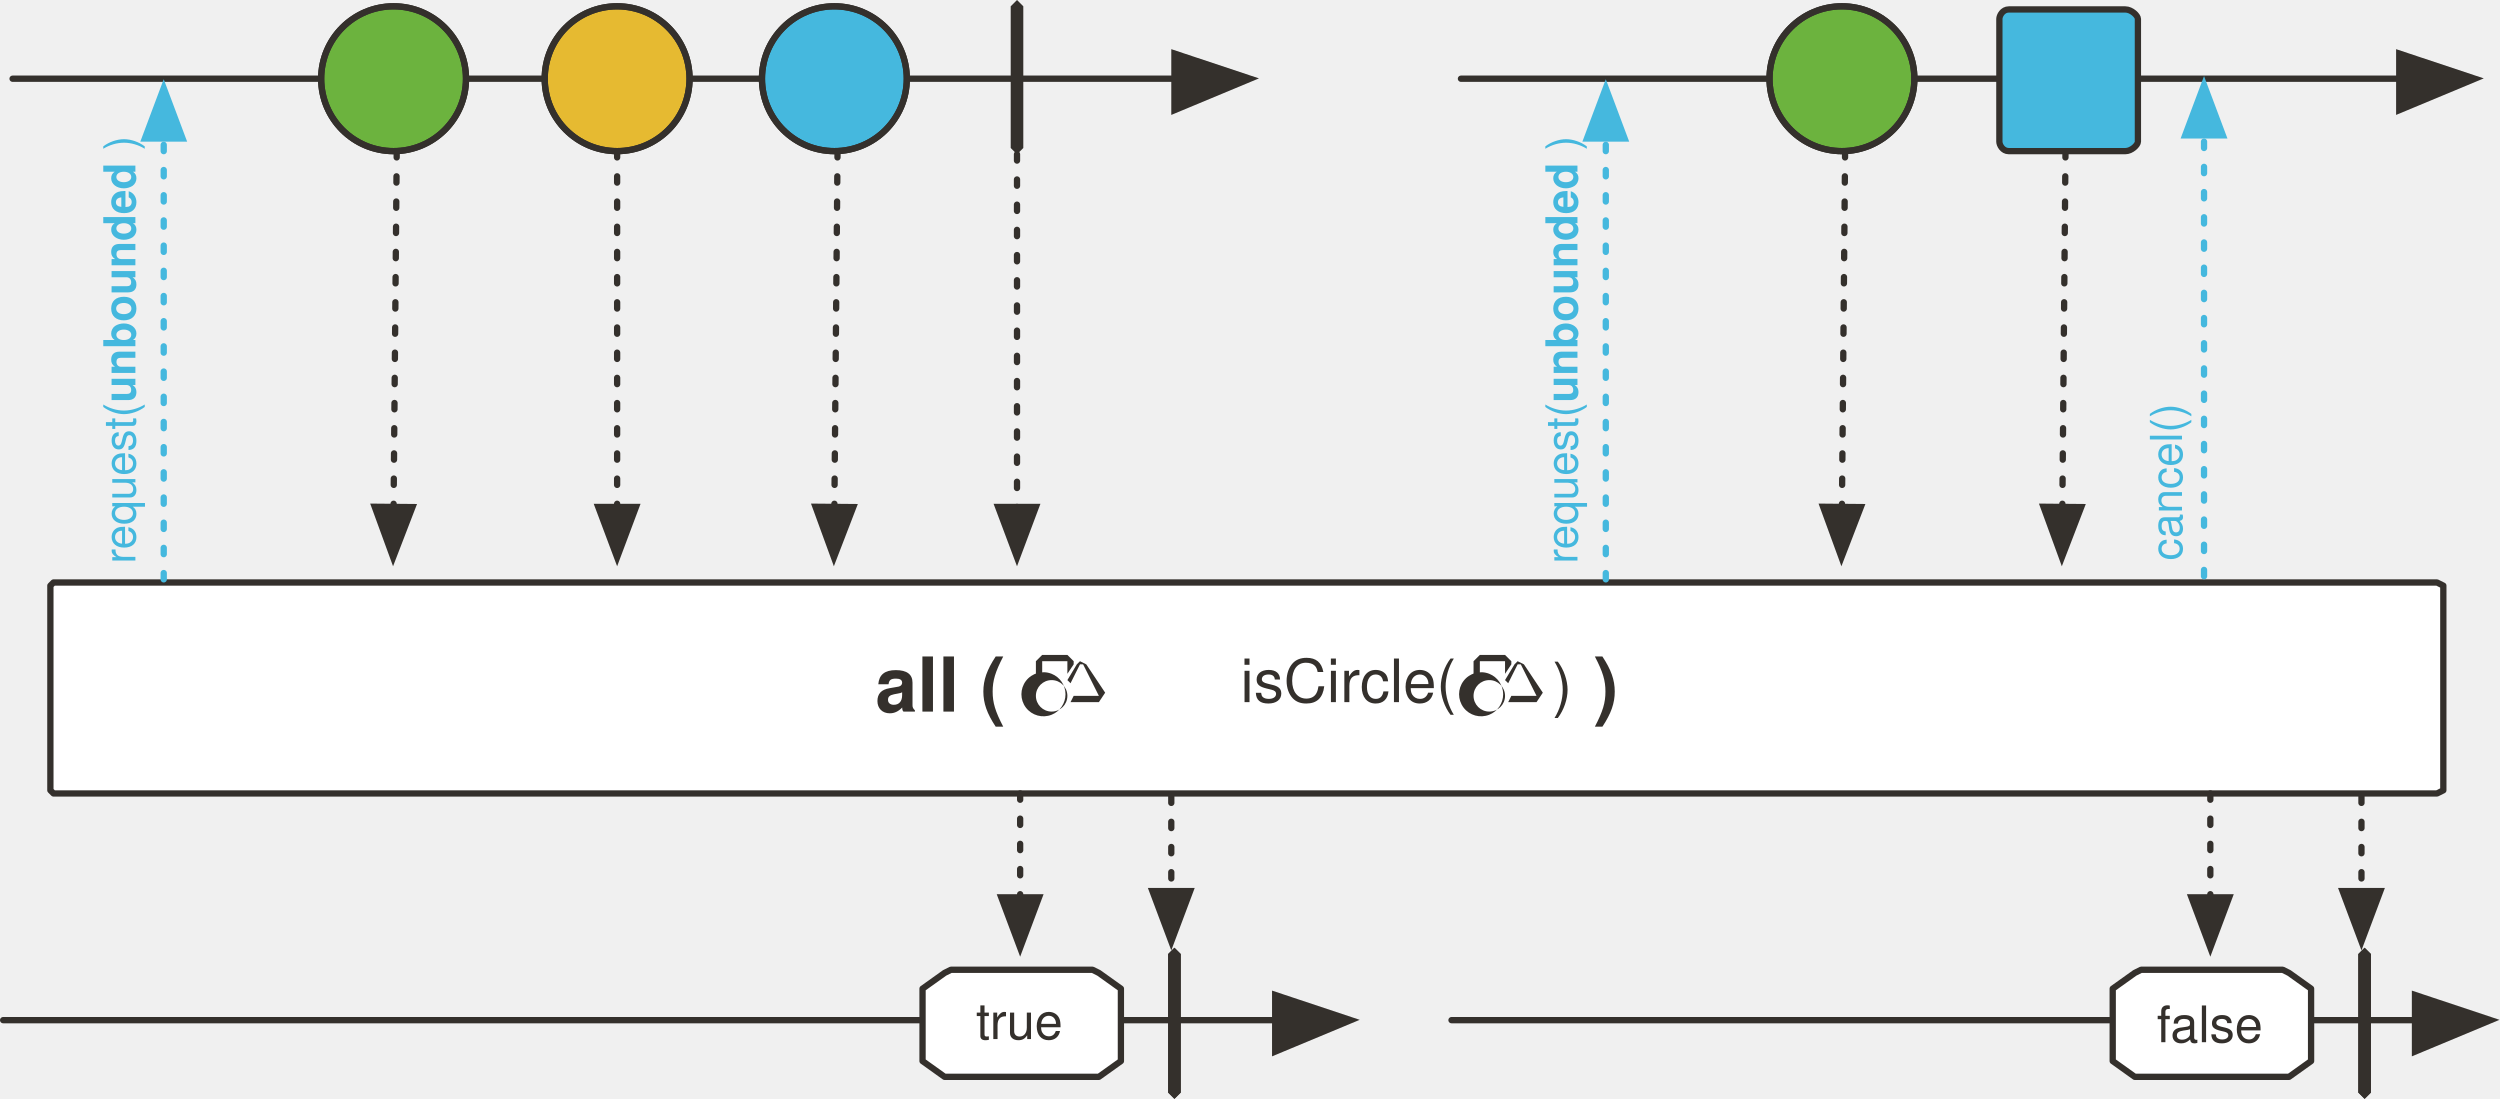
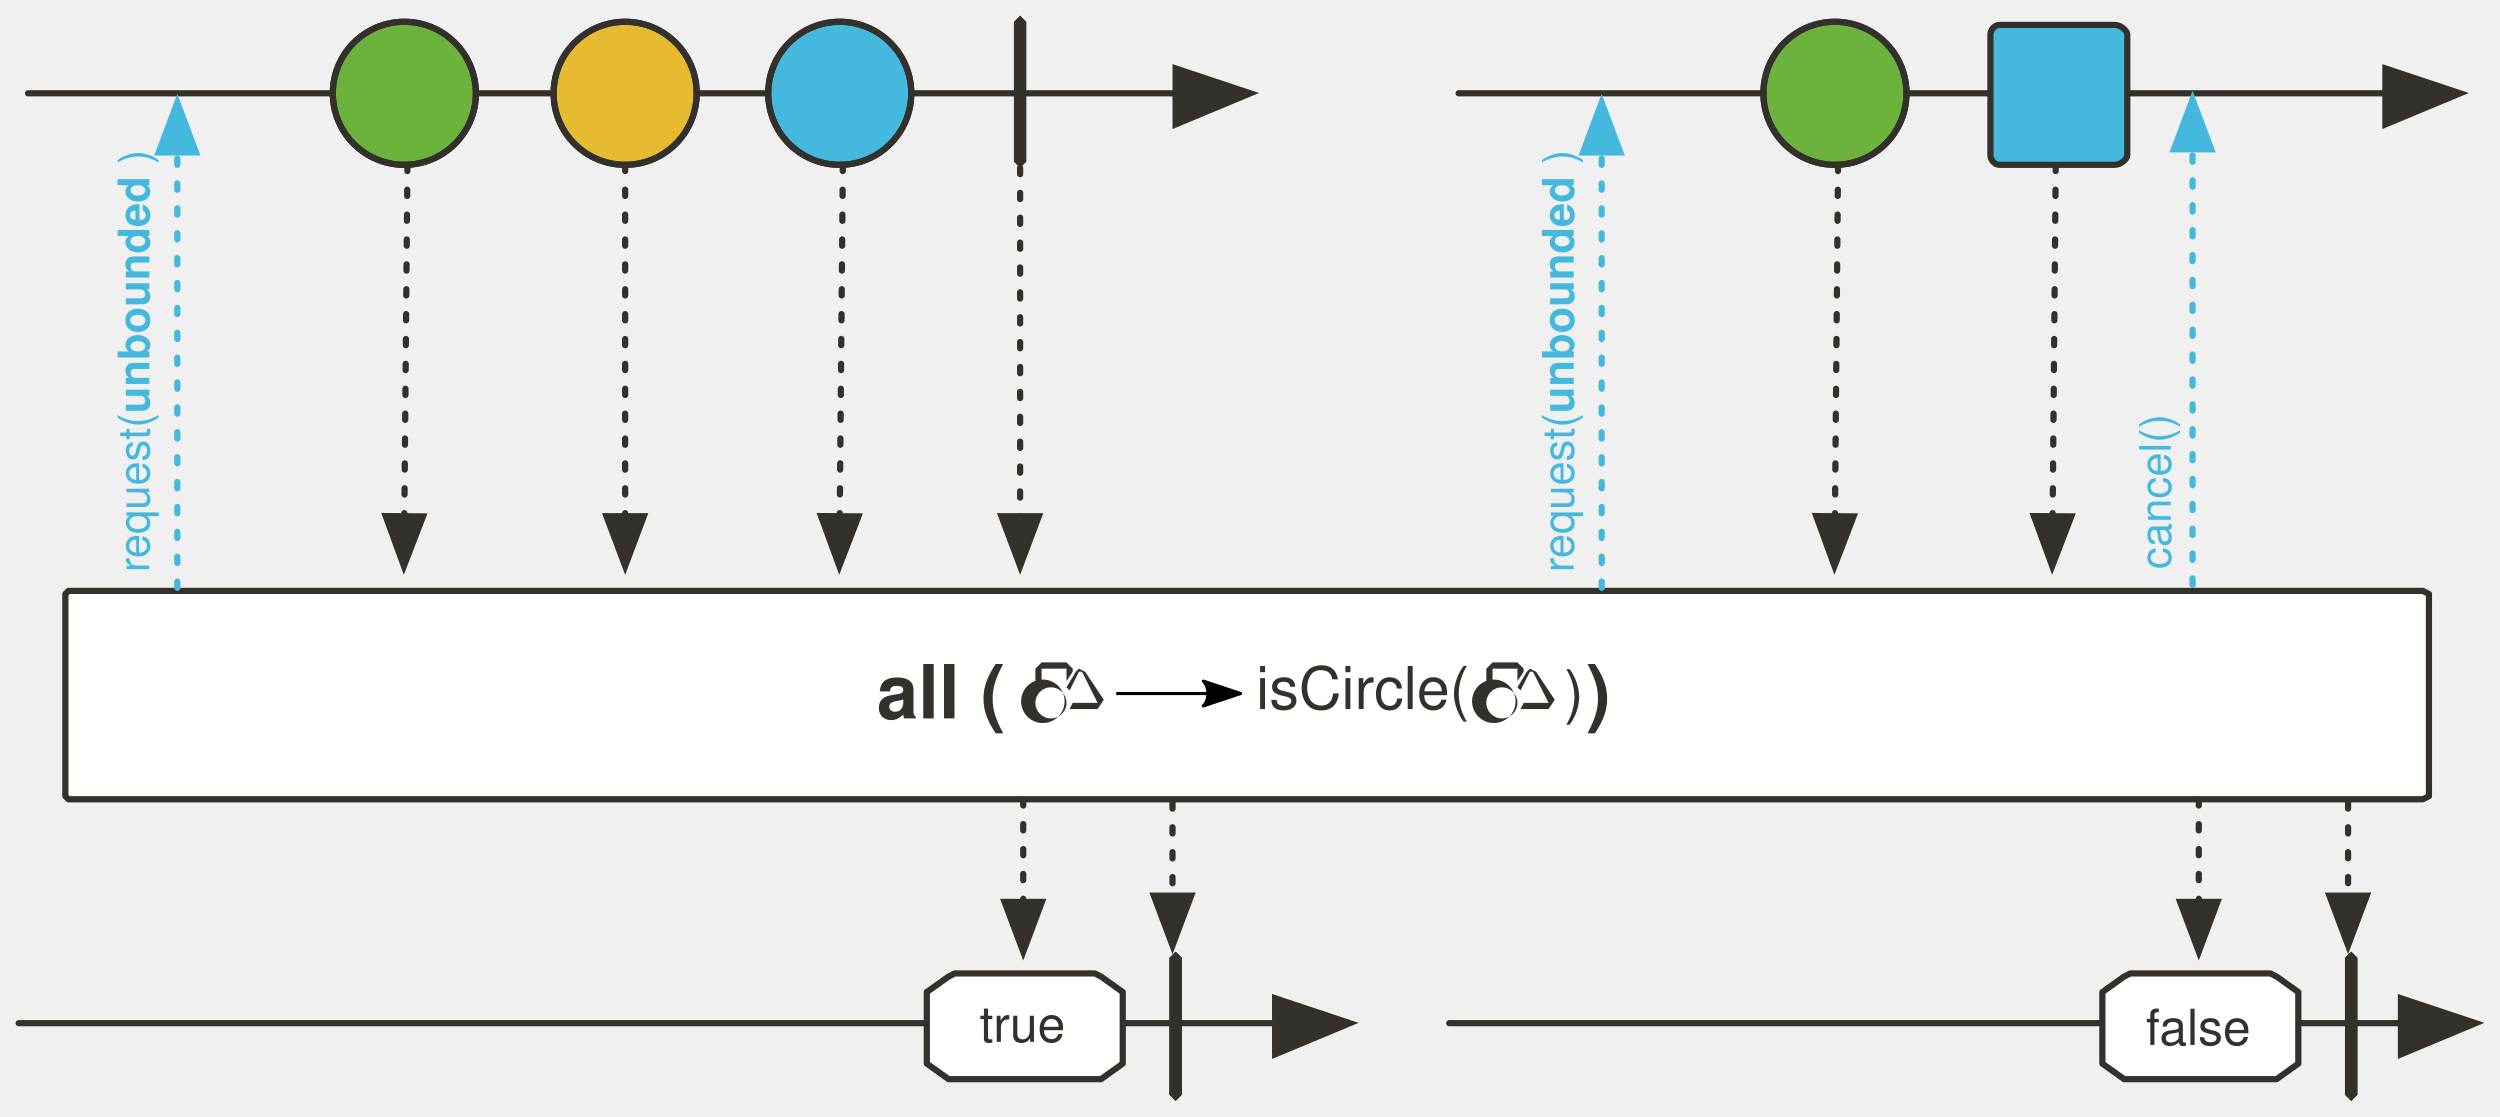
- <svg xmlns="http://www.w3.org/2000/svg" version="1.1" viewBox="20 11 794 349" width="794" height="349" id="svg138">
+ <svg xmlns="http://www.w3.org/2000/svg" version="1.1" viewBox="20 11 803.864 359" width="803.864" height="359" id="svg138">
  <defs id="defs25">
    <font-face font-family="'Tahoma','Nimbus Sans L'" font-size="24" panose-1="2 11 9 2 3 0 4 2 2 3" units-per-em="1000" underline-position="-75" underline-thickness="50" slope="0" x-height="501" cap-height="682" ascent="923" descent="-235" font-weight="700" id="font-face2" stemv="0" stemh="0" accent-height="0" ideographic="0" alphabetic="0" mathematical="0" hanging="0" v-ideographic="0" v-alphabetic="0" v-mathematical="0" v-hanging="0" strikethrough-position="0" strikethrough-thickness="0" overline-position="0" overline-thickness="0">
      <font-face-src>
        <font-face-name name="Tahoma-Bold" />
      </font-face-src>
    </font-face>
-     <marker orient="auto" overflow="visible" markerUnits="strokeWidth" id="FilledArrow_Marker" stroke-miterlimit="10" viewBox="-1 -6 14 12" markerWidth="14" markerHeight="12" color="#34302c" stroke-linejoin="miter">
+     <marker orient="auto" overflow="visible" markerUnits="strokeWidth" id="FilledArrow_Marker" stroke-miterlimit="10" viewBox="-1 -6 14 12" markerWidth="14" markerHeight="12" style="color:#34302c;overflow:visible;stroke-linejoin:miter;stroke-miterlimit:10">
      <g id="g6">
-         <path d="M12 0L0-4v9z" id="path4" fill="currentColor" stroke="currentColor" stroke-width="1" />
+         <path d="M 12,0 0,-4 v 9 z" id="path4" style="fill:currentColor;stroke:currentColor;stroke-width:1" />
      </g>
    </marker>
    <font-face font-family="'Tahoma','Nimbus Sans L'" font-size="16" units-per-em="1000" underline-position="-178" underline-thickness="58" slope="0" x-height="457" cap-height="587" ascent="754" descent="-246" font-weight="400" id="font-face9" stemv="0" stemh="0" accent-height="0" ideographic="0" alphabetic="0" mathematical="0" hanging="0" v-ideographic="0" v-alphabetic="0" v-mathematical="0" v-hanging="0" strikethrough-position="0" strikethrough-thickness="0" overline-position="0" overline-thickness="0">
      <font-face-src>
        <font-face-name name="Tahoma" />
      </font-face-src>
    </font-face>
-     <marker orient="auto" overflow="visible" markerUnits="strokeWidth" id="FilledArrow_Marker_2" stroke-miterlimit="10" viewBox="-1 -5 11 10" markerWidth="11" markerHeight="10" color="#34302c" stroke-linejoin="miter">
+     <marker orient="auto" overflow="visible" markerUnits="strokeWidth" id="FilledArrow_Marker_2" stroke-miterlimit="10" viewBox="-1 -5 11 10" markerWidth="11" markerHeight="10" style="color:#34302c;overflow:visible;stroke-linejoin:miter;stroke-miterlimit:10">
      <g id="g13">
-         <path d="M8 0L0-3v6z" id="path11" fill="currentColor" stroke="currentColor" stroke-width="1" />
+         <path d="M 8,0 0,-3 v 6 z" id="path11" style="fill:currentColor;stroke:currentColor;stroke-width:1" />
      </g>
    </marker>
-     <marker orient="auto" overflow="visible" markerUnits="strokeWidth" id="FilledArrow_Marker_3" stroke-miterlimit="10" viewBox="-6 -3 7 6" markerWidth="7" markerHeight="6" color="#34302c" stroke-linejoin="miter">
+     <marker orient="auto" overflow="visible" markerUnits="strokeWidth" id="FilledArrow_Marker_3" stroke-miterlimit="10" viewBox="-6 -3 7 6" markerWidth="7" markerHeight="6" style="color:#34302c;overflow:visible;stroke-linejoin:miter;stroke-miterlimit:10">
      <g id="g18">
-         <path d="M-5 0l5 2v-4z" id="path16" fill="currentColor" stroke="currentColor" stroke-width="1" />
+         <path d="M -5,0 0,2 V -2 Z" id="path16" style="fill:currentColor;stroke:currentColor;stroke-width:1" />
      </g>
    </marker>
    <font-face font-family="'Tahoma','Nimbus Sans L'" font-size="12" panose-1="2 11 5 2 2 1 4 2 2 3" units-per-em="1000" underline-position="-75" underline-thickness="50" slope="0" x-height="450" cap-height="687" ascent="918" descent="-230" font-weight="400" id="font-face21" stemv="0" stemh="0" accent-height="0" ideographic="0" alphabetic="0" mathematical="0" hanging="0" v-ideographic="0" v-alphabetic="0" v-mathematical="0" v-hanging="0" strikethrough-position="0" strikethrough-thickness="0" overline-position="0" overline-thickness="0">
      <font-face-src>
        <font-face-name name="Tahoma" />
      </font-face-src>
    </font-face>
    <font-face font-family="'Tahoma','Nimbus Sans L'" font-size="12" panose-1="2 11 9 2 3 0 4 2 2 3" units-per-em="1000" underline-position="-75" underline-thickness="50" slope="0" x-height="501" cap-height="682" ascent="923" descent="-235" font-weight="700" id="font-face23" stemv="0" stemh="0" accent-height="0" ideographic="0" alphabetic="0" mathematical="0" hanging="0" v-ideographic="0" v-alphabetic="0" v-mathematical="0" v-hanging="0" strikethrough-position="0" strikethrough-thickness="0" overline-position="0" overline-thickness="0">
      <font-face-src>
        <font-face-name name="Tahoma-Bold" />
      </font-face-src>
    </font-face>
-     <marker orient="auto" overflow="visible" markerUnits="strokeWidth" id="FilledArrow_Marker-3" stroke-miterlimit="10" viewBox="-1 -6 14 12" markerWidth="14" markerHeight="12" color="#34302c" stroke-linejoin="miter">
+     <marker orient="auto" overflow="visible" markerUnits="strokeWidth" id="FilledArrow_Marker-3" stroke-miterlimit="10" viewBox="-1 -6 14 12" markerWidth="14" markerHeight="12" style="color:#34302c;overflow:visible;stroke-linejoin:miter;stroke-miterlimit:10">
      <g id="g4">
-         <path d="M12 0L0-4v9z" id="path2" fill="currentColor" stroke="currentColor" stroke-width="1" />
+         <path d="M 12,0 0,-4 v 9 z" id="path2" style="fill:currentColor;stroke:currentColor;stroke-width:1" />
      </g>
    </marker>
-     <marker orient="auto" overflow="visible" markerUnits="strokeWidth" id="FilledArrow_Marker_3-3" stroke-miterlimit="10" viewBox="-1 -5 11 10" markerWidth="11" markerHeight="10" color="#45b8de" stroke-linejoin="miter">
+     <marker orient="auto" overflow="visible" markerUnits="strokeWidth" id="FilledArrow_Marker_3-3" stroke-miterlimit="10" viewBox="-1 -5 11 10" markerWidth="11" markerHeight="10" style="color:#45b8de;overflow:visible;stroke-linejoin:miter;stroke-miterlimit:10">
      <g id="g16-6">
-         <path d="M8 0L0-3v6z" id="path14-7" fill="currentColor" stroke="currentColor" stroke-width="1" />
+         <path d="M 8,0 0,-3 v 6 z" id="path14-7" style="fill:currentColor;stroke:currentColor;stroke-width:1" />
      </g>
    </marker>
+     <marker style="overflow:visible" orient="auto" refY="0" refX="0" id="Arrow2Lend-6" overflow="visible">
+       <path style="fill:#000000;fill-opacity:1;fill-rule:evenodd;stroke:#000000;stroke-width:1;stroke-linejoin:round;stroke-opacity:1" id="path5247-9" d="M -11,-4 1,0 -11,4 c 2,-2 2,-6 0,-8 z" />
+     </marker>
  </defs>
-   <path d="M37 196h757l2 1v65l-2 1H37l-1-1v-65l1-1z" id="path35" fill="#fff" fill-opacity="1" stroke="#34302c" stroke-width="2" stroke-linecap="round" stroke-linejoin="round" stroke-dasharray="none" stroke-opacity="1" />
-   <path id="path62" d="M393 312l2 2v44l-2 2-2-2v-44l2-2z" fill="#34302c" fill-opacity="1" stroke="none" stroke-dasharray="none" stroke-opacity="1" />
-   <path id="line65" fill="none" fill-opacity="1" stroke="#34302c" stroke-width="2" stroke-linecap="round" stroke-linejoin="round" stroke-dasharray="2,6" stroke-opacity="1" marker-end="url(#FilledArrow_Marker_2)" d="M344 263v33" />
-   <path id="line69" fill="none" fill-opacity="1" stroke="#34302c" stroke-width="2" stroke-linecap="round" stroke-linejoin="round" stroke-dasharray="none" stroke-opacity="1" marker-end="url(#FilledArrow_Marker)" d="M24 36h369" />
-   <path id="path87" d="M343 11l2 2v45l-2 2-2-2V13l2-2z" fill="#34302c" fill-opacity="1" stroke="none" stroke-dasharray="none" stroke-opacity="1" />
-   <path id="line120" fill="none" fill-opacity="1" stroke="#34302c" stroke-width="2" stroke-linecap="round" stroke-linejoin="round" stroke-dasharray="2,6" stroke-opacity="1" marker-end="url(#FilledArrow_Marker_2)" d="M343 60v112" />
-   <path d="M21 335h404" id="line73" fill="none" fill-opacity="0" stroke="#34302c" stroke-width="2" stroke-linecap="round" stroke-linejoin="round" stroke-dasharray="none" stroke-opacity="1" marker-end="url(#FilledArrow_Marker-3)" />
-   <path id="line904" fill="none" fill-opacity="1" stroke="#34302c" stroke-width="2" stroke-linecap="round" stroke-linejoin="round" stroke-dasharray="2,6" stroke-opacity="1" marker-end="url(#FilledArrow_Marker_2)" d="M392 264v30" />
-   <path id="path55" d="M313 325l7-5 2-1h45l2 1 7 5v23l-7 5h-49l-7-5v-23z" fill="#fff" fill-opacity="1" stroke="#34302c" stroke-width="2" stroke-linecap="round" stroke-linejoin="round" stroke-dasharray="none" stroke-opacity="1" />
-   <text id="text59" x="319" y="326" fill="#34302c" fill-opacity="1" stroke="none" stroke-dasharray="none" stroke-opacity="1">
-     <tspan id="tspan57" y="341" x="330" font-weight="400" font-size="16" font-family="'Tahoma','Nimbus Sans L'" fill="#34302c" fill-opacity="1">true</tspan>
+   <path d="M 42.014,201 H 799.014 l 2,1 v 65 l -2,1 H 42.014 l -1,-1 v -65 z" id="path35" style="fill:#ffffff;fill-opacity:1;stroke:#34302c;stroke-width:2;stroke-linecap:round;stroke-linejoin:round;stroke-dasharray:none;stroke-opacity:1" />
+   <path id="path62" d="m 398.014,317 2,2 v 44 l -2,2 -2,-2 v -44 z" style="fill:#34302c;fill-opacity:1;stroke:none;stroke-dasharray:none;stroke-opacity:1" />
+   <path id="line65" d="m 349.014,268 v 33" style="fill:none;fill-opacity:1;stroke:#34302c;stroke-width:2;stroke-linecap:round;stroke-linejoin:round;stroke-dasharray:2, 6;stroke-opacity:1;marker-end:url(#FilledArrow_Marker_2)" />
+   <path id="line69" d="M 29.014,41 H 398.014" style="fill:none;fill-opacity:1;stroke:#34302c;stroke-width:2;stroke-linecap:round;stroke-linejoin:round;stroke-dasharray:none;stroke-opacity:1;marker-end:url(#FilledArrow_Marker)" />
+   <path id="path87" d="m 348.014,16 2,2 v 45 l -2,2 -2,-2 V 18 Z" style="fill:#34302c;fill-opacity:1;stroke:none;stroke-dasharray:none;stroke-opacity:1" />
+   <path id="line120" d="M 348.014,65 V 177" style="fill:none;fill-opacity:1;stroke:#34302c;stroke-width:2;stroke-linecap:round;stroke-linejoin:round;stroke-dasharray:2, 6;stroke-opacity:1;marker-end:url(#FilledArrow_Marker_2)" />
+   <path d="M 26.014,340 H 430.014" id="line73" style="fill:none;fill-opacity:0;stroke:#34302c;stroke-width:2;stroke-linecap:round;stroke-linejoin:round;stroke-dasharray:none;stroke-opacity:1;marker-end:url(#FilledArrow_Marker-3)" />
+   <path id="line904" d="m 397.014,269 v 30" style="fill:none;fill-opacity:1;stroke:#34302c;stroke-width:2;stroke-linecap:round;stroke-linejoin:round;stroke-dasharray:2, 6;stroke-opacity:1;marker-end:url(#FilledArrow_Marker_2)" />
+   <path id="path55" d="m 318.014,330 7,-5 2,-1 h 45 l 2,1 7,5 v 23 l -7,5 h -49 l -7,-5 z" style="fill:#ffffff;fill-opacity:1;stroke:#34302c;stroke-width:2;stroke-linecap:round;stroke-linejoin:round;stroke-dasharray:none;stroke-opacity:1" />
+   <text id="text59" x="324.014" y="331" style="fill:#34302c;fill-opacity:1;stroke:none;stroke-dasharray:none;stroke-opacity:1">
+     <tspan id="tspan57" y="346" x="335.014" font-weight="400" font-size="16" style="font-weight:400;font-size:16px;font-family:Tahoma, 'Nimbus Sans L';fill:#34302c;fill-opacity:1">true</tspan>
  </text>
-   <path d="M393 312l2 2v44l-2 2-2-2v-44l2-2z" id="path951" fill="#34302c" fill-opacity="1" stroke="none" stroke-dasharray="none" stroke-opacity="1" />
-   <ellipse id="ellipse72" ry="23" rx="23" cy="36" cx="145" fill="#6cb33e" fill-opacity="1" stroke="none" stroke-dasharray="none" stroke-opacity="1" />
-   <ellipse id="ellipse74" ry="23" rx="23" cy="36" cx="145" fill="none" fill-opacity="1" stroke="#34302c" stroke-width="2" stroke-linecap="round" stroke-linejoin="round" stroke-dasharray="none" stroke-opacity="1" />
-   <ellipse id="ellipse77" ry="23" rx="23" cy="36" cx="216" fill="#e6ba31" fill-opacity="1" stroke="none" stroke-dasharray="none" stroke-opacity="1" />
-   <ellipse id="ellipse79" ry="23" rx="23" cy="36" cx="216" fill="none" fill-opacity="1" stroke="#34302c" stroke-width="2" stroke-linecap="round" stroke-linejoin="round" stroke-dasharray="none" stroke-opacity="1" />
-   <ellipse id="ellipse82" ry="23" rx="23" cy="36" cx="285" fill="#45b8de" fill-opacity="1" stroke="none" stroke-dasharray="none" stroke-opacity="1" />
-   <ellipse id="ellipse84" ry="23" rx="23" cy="36" cx="285" fill="none" fill-opacity="1" stroke="#34302c" stroke-width="2" stroke-linecap="round" stroke-linejoin="round" stroke-dasharray="none" stroke-opacity="1" />
-   <ellipse cx="145" cy="36" rx="23" ry="23" id="ellipse959" fill="none" fill-opacity="1" stroke="#34302c" stroke-width="2" stroke-linecap="round" stroke-linejoin="round" stroke-dasharray="none" stroke-opacity="1" />
-   <ellipse cx="216" cy="36" rx="23" ry="23" id="ellipse963" fill="none" fill-opacity="1" stroke="#34302c" stroke-width="2" stroke-linecap="round" stroke-linejoin="round" stroke-dasharray="none" stroke-opacity="1" />
-   <ellipse cx="285" cy="36" rx="23" ry="23" id="ellipse967" fill="none" fill-opacity="1" stroke="#34302c" stroke-width="2" stroke-linecap="round" stroke-linejoin="round" stroke-dasharray="none" stroke-opacity="1" />
-   <path d="M771 312l2 2v44l-2 2-2-2v-44l2-2z" id="path1131" fill="#34302c" fill-opacity="1" stroke="none" stroke-dasharray="none" stroke-opacity="1" />
-   <path id="line1133" fill="none" fill-opacity="1" stroke="#34302c" stroke-width="2" stroke-linecap="round" stroke-linejoin="round" stroke-dasharray="2,6" stroke-opacity="1" marker-end="url(#FilledArrow_Marker_2)" d="M722 263v33" />
-   <path id="line1141" fill="none" fill-opacity="1" stroke="#34302c" stroke-width="2" stroke-linecap="round" stroke-linejoin="round" stroke-dasharray="2,6" stroke-opacity="1" marker-end="url(#FilledArrow_Marker_2)" d="M676 59l-1 113" />
-   <path id="path1169" d="M481 335h306" fill="none" fill-opacity="0" stroke="#34302c" stroke-width="2" stroke-linecap="round" stroke-linejoin="round" stroke-dasharray="none" stroke-opacity="1" marker-end="url(#FilledArrow_Marker-3)" />
-   <path id="line1171" fill="none" fill-opacity="1" stroke="#34302c" stroke-width="2" stroke-linecap="round" stroke-linejoin="round" stroke-dasharray="2,6" stroke-opacity="1" marker-end="url(#FilledArrow_Marker_2)" d="M770 264v30" />
-   <path d="M691 325l7-5 2-1h45l2 1 7 5v23l-7 5h-49l-7-5v-23z" id="path1173" fill="#fff" fill-opacity="1" stroke="#34302c" stroke-width="2" stroke-linecap="round" stroke-linejoin="round" stroke-dasharray="none" stroke-opacity="1" />
-   <text y="327" x="694" id="text1177" fill="#34302c" fill-opacity="1" stroke="none" stroke-dasharray="none" stroke-opacity="1">
-     <tspan font-size="16" font-weight="400" x="705" y="342" id="tspan1175" font-family="'Tahoma','Nimbus Sans L'" fill="#34302c" fill-opacity="1">false</tspan>
+   <path d="m 398.014,317 2,2 v 44 l -2,2 -2,-2 v -44 z" id="path951" style="fill:#34302c;fill-opacity:1;stroke:none;stroke-dasharray:none;stroke-opacity:1" />
+   <circle id="ellipse72" cy="41" cx="150.014" r="23" style="fill:#6cb33e;fill-opacity:1;stroke:none;stroke-dasharray:none;stroke-opacity:1" />
+   <circle id="ellipse74" cy="41" cx="150.014" r="23" style="fill:none;fill-opacity:1;stroke:#34302c;stroke-width:2;stroke-linecap:round;stroke-linejoin:round;stroke-dasharray:none;stroke-opacity:1" />
+   <circle id="ellipse77" cy="41" cx="221.014" r="23" style="fill:#e6ba31;fill-opacity:1;stroke:none;stroke-dasharray:none;stroke-opacity:1" />
+   <circle id="ellipse79" cy="41" cx="221.014" r="23" style="fill:none;fill-opacity:1;stroke:#34302c;stroke-width:2;stroke-linecap:round;stroke-linejoin:round;stroke-dasharray:none;stroke-opacity:1" />
+   <circle id="ellipse82" cy="41" cx="290.014" r="23" style="fill:#45b8de;fill-opacity:1;stroke:none;stroke-dasharray:none;stroke-opacity:1" />
+   <circle id="ellipse84" cy="41" cx="290.014" r="23" style="fill:none;fill-opacity:1;stroke:#34302c;stroke-width:2;stroke-linecap:round;stroke-linejoin:round;stroke-dasharray:none;stroke-opacity:1" />
+   <circle cx="150.014" cy="41" id="ellipse959" r="23" style="fill:none;fill-opacity:1;stroke:#34302c;stroke-width:2;stroke-linecap:round;stroke-linejoin:round;stroke-dasharray:none;stroke-opacity:1" />
+   <circle cx="221.014" cy="41" id="ellipse963" r="23" style="fill:none;fill-opacity:1;stroke:#34302c;stroke-width:2;stroke-linecap:round;stroke-linejoin:round;stroke-dasharray:none;stroke-opacity:1" />
+   <circle cx="290.014" cy="41" id="ellipse967" r="23" style="fill:none;fill-opacity:1;stroke:#34302c;stroke-width:2;stroke-linecap:round;stroke-linejoin:round;stroke-dasharray:none;stroke-opacity:1" />
+   <path d="m 776.014,317 2,2 v 44 l -2,2 -2,-2 v -44 z" id="path1131" style="fill:#34302c;fill-opacity:1;stroke:none;stroke-dasharray:none;stroke-opacity:1" />
+   <path id="line1133" d="m 727.014,268 v 33" style="fill:none;fill-opacity:1;stroke:#34302c;stroke-width:2;stroke-linecap:round;stroke-linejoin:round;stroke-dasharray:2, 6;stroke-opacity:1;marker-end:url(#FilledArrow_Marker_2)" />
+   <path id="line1141" d="m 681.014,64 -1,113" style="fill:none;fill-opacity:1;stroke:#34302c;stroke-width:2;stroke-linecap:round;stroke-linejoin:round;stroke-dasharray:2, 6;stroke-opacity:1;marker-end:url(#FilledArrow_Marker_2)" />
+   <path id="path1169" d="m 486.014,340 h 306" style="fill:none;fill-opacity:0;stroke:#34302c;stroke-width:2;stroke-linecap:round;stroke-linejoin:round;stroke-dasharray:none;stroke-opacity:1;marker-end:url(#FilledArrow_Marker-3)" />
+   <path id="line1171" d="m 775.014,269 v 30" style="fill:none;fill-opacity:1;stroke:#34302c;stroke-width:2;stroke-linecap:round;stroke-linejoin:round;stroke-dasharray:2, 6;stroke-opacity:1;marker-end:url(#FilledArrow_Marker_2)" />
+   <path d="m 696.014,330 7,-5 2,-1 h 45 l 2,1 7,5 v 23 l -7,5 h -49 l -7,-5 z" id="path1173" style="fill:#ffffff;fill-opacity:1;stroke:#34302c;stroke-width:2;stroke-linecap:round;stroke-linejoin:round;stroke-dasharray:none;stroke-opacity:1" />
+   <text y="332" x="699.014" id="text1177" style="fill:#34302c;fill-opacity:1;stroke:none;stroke-dasharray:none;stroke-opacity:1">
+     <tspan font-size="16" font-weight="400" x="710.014" y="347" id="tspan1175" style="font-weight:400;font-size:16px;font-family:Tahoma, 'Nimbus Sans L';fill:#34302c;fill-opacity:1">false</tspan>
  </text>
-   <path id="path1179" d="M771 312l2 2v44l-2 2-2-2v-44l2-2z" fill="#34302c" fill-opacity="1" stroke="none" stroke-dasharray="none" stroke-opacity="1" />
-   <path id="line1181" fill="none" fill-opacity="1" stroke="#34302c" stroke-width="2" stroke-linecap="round" stroke-linejoin="round" stroke-dasharray="none" stroke-opacity="1" marker-end="url(#FilledArrow_Marker)" d="M484 36h298" />
-   <ellipse cx="605" cy="36" rx="23" ry="23" id="ellipse1183" fill="#6cb33e" fill-opacity="1" stroke="none" stroke-dasharray="none" stroke-opacity="1" />
-   <ellipse cx="605" cy="36" rx="23" ry="23" id="ellipse1185" fill="none" fill-opacity="1" stroke="#34302c" stroke-width="2" stroke-linecap="round" stroke-linejoin="round" stroke-dasharray="none" stroke-opacity="1" />
-   <ellipse id="ellipse1195" ry="23" rx="23" cy="36" cx="605" fill="none" fill-opacity="1" stroke="#34302c" stroke-width="2" stroke-linecap="round" stroke-linejoin="round" stroke-dasharray="none" stroke-opacity="1" />
-   <path id="line1113" fill="none" fill-opacity="1" stroke="#45b8de" stroke-width="2" stroke-linecap="round" stroke-linejoin="round" stroke-dasharray="2,6" stroke-opacity="1" marker-end="url(#FilledArrow_Marker_3-3)" d="M72 195V55" />
-   <text id="text1117" transform="rotate(-90)" x="-190" y="50" fill="#45b8de" fill-opacity="1" stroke="none" stroke-dasharray="none" stroke-opacity="1">
-     <tspan id="tspan1115" y="63" x="-190" font-weight="400" font-size="14" font-family="'Tahoma','Nimbus Sans L'" fill="#45b8de">request(<tspan id="tspan1121" font-weight="700">unbounded</tspan> )</tspan>
+   <path id="path1179" d="m 776.014,317 2,2 v 44 l -2,2 -2,-2 v -44 z" style="fill:#34302c;fill-opacity:1;stroke:none;stroke-dasharray:none;stroke-opacity:1" />
+   <path id="line1181" d="m 489.014,41 h 298" style="fill:none;fill-opacity:1;stroke:#34302c;stroke-width:2;stroke-linecap:round;stroke-linejoin:round;stroke-dasharray:none;stroke-opacity:1;marker-end:url(#FilledArrow_Marker)" />
+   <circle cx="610.014" cy="41" id="ellipse1183" r="23" style="fill:#6cb33e;fill-opacity:1;stroke:none;stroke-dasharray:none;stroke-opacity:1" />
+   <circle cx="610.014" cy="41" id="ellipse1185" r="23" style="fill:none;fill-opacity:1;stroke:#34302c;stroke-width:2;stroke-linecap:round;stroke-linejoin:round;stroke-dasharray:none;stroke-opacity:1" />
+   <circle id="ellipse1195" cy="41" cx="610.014" r="23" style="fill:none;fill-opacity:1;stroke:#34302c;stroke-width:2;stroke-linecap:round;stroke-linejoin:round;stroke-dasharray:none;stroke-opacity:1" />
+   <path id="line1113" d="M 77.014,200 V 60" style="fill:none;fill-opacity:1;stroke:#45b8de;stroke-width:2;stroke-linecap:round;stroke-linejoin:round;stroke-dasharray:2, 6;stroke-opacity:1;marker-end:url(#FilledArrow_Marker_3-3)" />
+   <text id="text1117" transform="rotate(-90)" x="-195" y="55.014" style="fill:#45b8de;fill-opacity:1;stroke:none;stroke-dasharray:none;stroke-opacity:1">
+     <tspan id="tspan1115" y="68.014" x="-195" font-weight="400" font-size="14" style="font-weight:400;font-size:14px;font-family:Tahoma, 'Nimbus Sans L';fill:#45b8de">request(<tspan id="tspan1121" font-weight="700" style="font-weight:700">unbounded</tspan>
+  )</tspan>
  </text>
-   <path id="line1291" fill="none" fill-opacity="1" stroke="#45b8de" stroke-width="2" stroke-linecap="round" stroke-linejoin="round" stroke-dasharray="2,6" stroke-opacity="1" marker-end="url(#FilledArrow_Marker_3-3)" d="M530 195V55" />
-   <text y="508" x="-190" transform="rotate(-90)" id="text1297" fill="#45b8de" fill-opacity="1" stroke="none" stroke-dasharray="none" stroke-opacity="1">
-     <tspan font-size="14" font-weight="400" x="-190" y="521" id="tspan1295" font-family="'Tahoma','Nimbus Sans L'" fill="#45b8de">request(<tspan id="tspan1293" font-weight="700">unbounded</tspan> )</tspan>
+   <path id="line1291" d="M 535.014,200 V 60" style="fill:none;fill-opacity:1;stroke:#45b8de;stroke-width:2;stroke-linecap:round;stroke-linejoin:round;stroke-dasharray:2, 6;stroke-opacity:1;marker-end:url(#FilledArrow_Marker_3-3)" />
+   <text y="513.014" x="-195" transform="rotate(-90)" id="text1297" style="fill:#45b8de;fill-opacity:1;stroke:none;stroke-dasharray:none;stroke-opacity:1">
+     <tspan font-size="14" font-weight="400" x="-195" y="526.014" id="tspan1295" style="font-weight:400;font-size:14px;font-family:Tahoma, 'Nimbus Sans L';fill:#45b8de">request(<tspan id="tspan1293" font-weight="700" style="font-weight:700">unbounded</tspan>
+  )</tspan>
  </text>
-   <path id="path212-9" d="M658 14h37c2 0 4 2 4 3v39c0 1-2 3-4 3h-37c-2 0-3-2-3-3V17c0-1 1-3 3-3z" fill="#45b8de" fill-opacity="1" stroke="none" stroke-width="1" stroke-dasharray="none" stroke-opacity="1" />
-   <path id="path214-1" d="M658 14h37c2 0 4 2 4 3v39c0 1-2 3-4 3h-37c-2 0-3-2-3-3V17c0-1 1-3 3-3z" fill="none" fill-opacity="1" stroke="#34302c" stroke-width="2" stroke-linecap="round" stroke-linejoin="round" stroke-dasharray="none" stroke-opacity="1" />
-   <path id="line1307" fill="none" fill-opacity="1" stroke="#45b8de" stroke-width="2" stroke-linecap="round" stroke-linejoin="round" stroke-dasharray="2,6" stroke-opacity="1" marker-end="url(#FilledArrow_Marker_3-3)" d="M720 194V54" />
-   <text id="text1313" transform="rotate(-90)" x="-189" y="700" fill="#45b8de" fill-opacity="1" stroke="none" stroke-dasharray="none" stroke-opacity="1">
-     <tspan id="tspan1311" y="713" x="-189" font-weight="400" font-size="14" font-family="'Tahoma','Nimbus Sans L'" fill="#45b8de">cancel()</tspan>
+   <path id="path212-9" d="m 663.014,19 h 37 c 2,0 4,2 4,3 v 39 c 0,1 -2,3 -4,3 h -37 c -2,0 -3,-2 -3,-3 V 22 c 0,-1 1,-3 3,-3 z" style="fill:#45b8de;fill-opacity:1;stroke:none;stroke-width:1;stroke-dasharray:none;stroke-opacity:1" />
+   <path id="path214-1" d="m 663.014,19 h 37 c 2,0 4,2 4,3 v 39 c 0,1 -2,3 -4,3 h -37 c -2,0 -3,-2 -3,-3 V 22 c 0,-1 1,-3 3,-3 z" style="fill:none;fill-opacity:1;stroke:#34302c;stroke-width:2;stroke-linecap:round;stroke-linejoin:round;stroke-dasharray:none;stroke-opacity:1" />
+   <path id="line1307" d="M 725.014,199 V 59" style="fill:none;fill-opacity:1;stroke:#45b8de;stroke-width:2;stroke-linecap:round;stroke-linejoin:round;stroke-dasharray:2, 6;stroke-opacity:1;marker-end:url(#FilledArrow_Marker_3-3)" />
+   <text id="text1313" transform="rotate(-90)" x="-194" y="705.014" style="fill:#45b8de;fill-opacity:1;stroke:none;stroke-dasharray:none;stroke-opacity:1">
+     <tspan id="tspan1311" y="718.014" x="-194" font-weight="400" font-size="14" style="font-weight:400;font-size:14px;font-family:Tahoma, 'Nimbus Sans L';fill:#45b8de">cancel()</tspan>
  </text>
-   <text id="text39" x="68" y="215" fill="#34302c" fill-opacity="1" stroke="none" stroke-dasharray="none" stroke-opacity="1">
-     <tspan font-size="24" font-weight="700" x="298" y="237" id="tspan37" font-family="'Tahoma','Nimbus Sans L'" fill="#34302c">all (</tspan>
-   </text>
-   <text y="215" x="296" id="text922" fill="#34302c" fill-opacity="1" stroke="none" stroke-dasharray="none" stroke-opacity="1">
-     <tspan id="tspan920" y="237" x="526" font-weight="700" font-size="24" font-family="'Tahoma','Nimbus Sans L'" fill="#34302c">)</tspan>
-   </text>
-   <g id="g942" transform="translate(299 -277)" fill="#34302c" fill-opacity="1" stroke-width="1">
-     <path id="path1487" d="M52 496l-2 2v5l2-1v-4h8v4l2-3v-1l-2-2z" />
-     <path id="path1432" d="M55 502a7 7 0 1 0 0 13 7 7 0 0 0 0-13zm0 2a5 5 0 1 1 0 10 5 5 0 0 1 0-10z" />
-     <path id="path1480" d="M64 498l-1 1-3 5 1 1 3-6h1l5 10h-8l-1 2h9l2-3-6-9-2-1z" />
+   <path id="line997" d="m 611.014,64 -1,113" style="fill:none;fill-opacity:1;stroke:#34302c;stroke-width:2;stroke-linecap:round;stroke-linejoin:round;stroke-dasharray:2, 6;stroke-opacity:1;marker-end:url(#FilledArrow_Marker_2)" />
+   <path id="line999" d="m 291.014,64 -1,113" style="fill:none;fill-opacity:1;stroke:#34302c;stroke-width:2;stroke-linecap:round;stroke-linejoin:round;stroke-dasharray:2, 6;stroke-opacity:1;marker-end:url(#FilledArrow_Marker_2)" />
+   <path id="line1001" d="M 221.014,64 V 177" style="fill:none;fill-opacity:1;stroke:#34302c;stroke-width:2;stroke-linecap:round;stroke-linejoin:round;stroke-dasharray:2, 6;stroke-opacity:1;marker-end:url(#FilledArrow_Marker_2)" />
+   <path id="line1003" d="m 151.014,64 -1,113" style="fill:none;fill-opacity:1;stroke:#34302c;stroke-width:2;stroke-linecap:round;stroke-linejoin:round;stroke-dasharray:2, 6;stroke-opacity:1;marker-end:url(#FilledArrow_Marker_2)" />
+   <g id="g95034" transform="translate(3.922446,5)">
+     <text y="215" x="68" id="text39" style="fill:#34302c;fill-opacity:1;stroke:none;stroke-dasharray:none;stroke-opacity:1">
+       <tspan id="tspan37" y="237" x="298" font-weight="700" font-size="24" style="font-weight:700;font-size:24px;font-family:Tahoma, 'Nimbus Sans L';fill:#34302c">all (</tspan>
+     </text>
+     <text id="text922" x="296" y="215" style="fill:#34302c;fill-opacity:1;stroke:none;stroke-dasharray:none;stroke-opacity:1">
+       <tspan font-size="24" font-weight="700" x="526" y="237" id="tspan920" style="font-weight:700;font-size:24px;font-family:Tahoma, 'Nimbus Sans L';fill:#34302c">)</tspan>
+     </text>
+     <g transform="translate(299,-277)" id="g942" style="fill:#34302c;fill-opacity:1;stroke-width:1">
+       <path d="m 52,496 -2,2 v 5 l 2,-1 v -4 h 8 v 4 l 2,-3 v -1 l -2,-2 z" id="path1487" />
+       <path d="m 55,502 a 7,7 0 1 0 0,13 7,7 0 0 0 0,-13 z m 0,2 a 5,5 0 1 1 0,10 5,5 0 0 1 0,-10 z" id="path1432" />
+       <path d="m 64,498 -1,1 -3,5 1,1 3,-6 h 1 l 5,10 h -8 l -1,2 h 9 l 2,-3 -6,-9 z" id="path1480" />
+     </g>
+     <text style="fill:#34302c;fill-opacity:1;stroke:none;stroke-dasharray:none;stroke-opacity:1" id="text946" x="234" y="212">
+       <tspan style="font-style:normal;font-weight:400;font-size:19px;font-family:Tahoma, 'Nimbus Sans L';fill:#34302c" font-style="normal" font-size="19" font-weight="400" x="420" y="234" id="tspan944">isCircle(</tspan>
+     </text>
+     <g style="fill:#34302c;fill-opacity:1;stroke-width:1" id="g954" transform="translate(444,-277)">
+       <path id="path948" d="m 52,496 -2,2 v 5 l 2,-1 v -4 h 8 v 4 l 2,-3 v -1 l -2,-2 z" />
+       <path id="path950" d="m 55,502 a 7,7 0 1 0 0,13 7,7 0 0 0 0,-13 z m 0,2 a 5,5 0 1 1 0,10 5,5 0 0 1 0,-10 z" />
+       <path id="path952" d="m 64,498 -1,1 -3,5 1,1 3,-6 h 1 l 5,10 h -8 l -1,2 h 9 l 2,-3 -6,-9 z" />
+     </g>
+     <text style="fill:#34302c;fill-opacity:1;stroke:none;stroke-dasharray:none;stroke-opacity:1" y="213" x="333" id="text958">
+       <tspan style="font-style:normal;font-weight:400;font-size:19px;font-family:Tahoma, 'Nimbus Sans L';fill:#34302c" font-style="normal" id="tspan956" y="235" x="519" font-weight="400" font-size="19">)</tspan>
+     </text>
+     <path id="path94917" d="m 375,229 h 39" style="fill:none;fill-rule:evenodd;stroke:#000000;stroke-width:1;stroke-linecap:butt;stroke-linejoin:miter;marker-end:url(#Arrow2Lend-6)" />
  </g>
-   <text y="212" x="228" id="text946" fill="#34302c" fill-opacity="1" stroke="none" stroke-dasharray="none" stroke-opacity="1">
-     <tspan id="tspan944" y="234" x="414" font-weight="400" font-size="19" font-style="normal" font-family="'Tahoma','Nimbus Sans L'" fill="#34302c">isCircle(</tspan>
-   </text>
-   <g transform="translate(438 -277)" id="g954" fill="#34302c" fill-opacity="1" stroke-width="1">
-     <path d="M52 496l-2 2v5l2-1v-4h8v4l2-3v-1l-2-2z" id="path948" />
-     <path d="M55 502a7 7 0 1 0 0 13 7 7 0 0 0 0-13zm0 2a5 5 0 1 1 0 10 5 5 0 0 1 0-10z" id="path950" />
-     <path d="M64 498l-1 1-3 5 1 1 3-6h1l5 10h-8l-1 2h9l2-3-6-9-2-1z" id="path952" />
-   </g>
-   <text id="text958" x="327" y="213" fill="#34302c" fill-opacity="1" stroke="none" stroke-dasharray="none" stroke-opacity="1">
-     <tspan font-size="19" font-weight="400" x="513" y="235" id="tspan956" font-style="normal" font-family="'Tahoma','Nimbus Sans L'" fill="#34302c">)</tspan>
-   </text>
-   <path id="line997" fill="none" fill-opacity="1" stroke="#34302c" stroke-width="2" stroke-linecap="round" stroke-linejoin="round" stroke-dasharray="2,6" stroke-opacity="1" marker-end="url(#FilledArrow_Marker_2)" d="M606 59l-1 113" />
-   <path id="line999" fill="none" fill-opacity="1" stroke="#34302c" stroke-width="2" stroke-linecap="round" stroke-linejoin="round" stroke-dasharray="2,6" stroke-opacity="1" marker-end="url(#FilledArrow_Marker_2)" d="M286 59l-1 113" />
-   <path id="line1001" fill="none" fill-opacity="1" stroke="#34302c" stroke-width="2" stroke-linecap="round" stroke-linejoin="round" stroke-dasharray="2,6" stroke-opacity="1" marker-end="url(#FilledArrow_Marker_2)" d="M216 59v113" />
-   <path id="line1003" fill="none" fill-opacity="1" stroke="#34302c" stroke-width="2" stroke-linecap="round" stroke-linejoin="round" stroke-dasharray="2,6" stroke-opacity="1" marker-end="url(#FilledArrow_Marker_2)" d="M146 59l-1 113" />
</svg>
